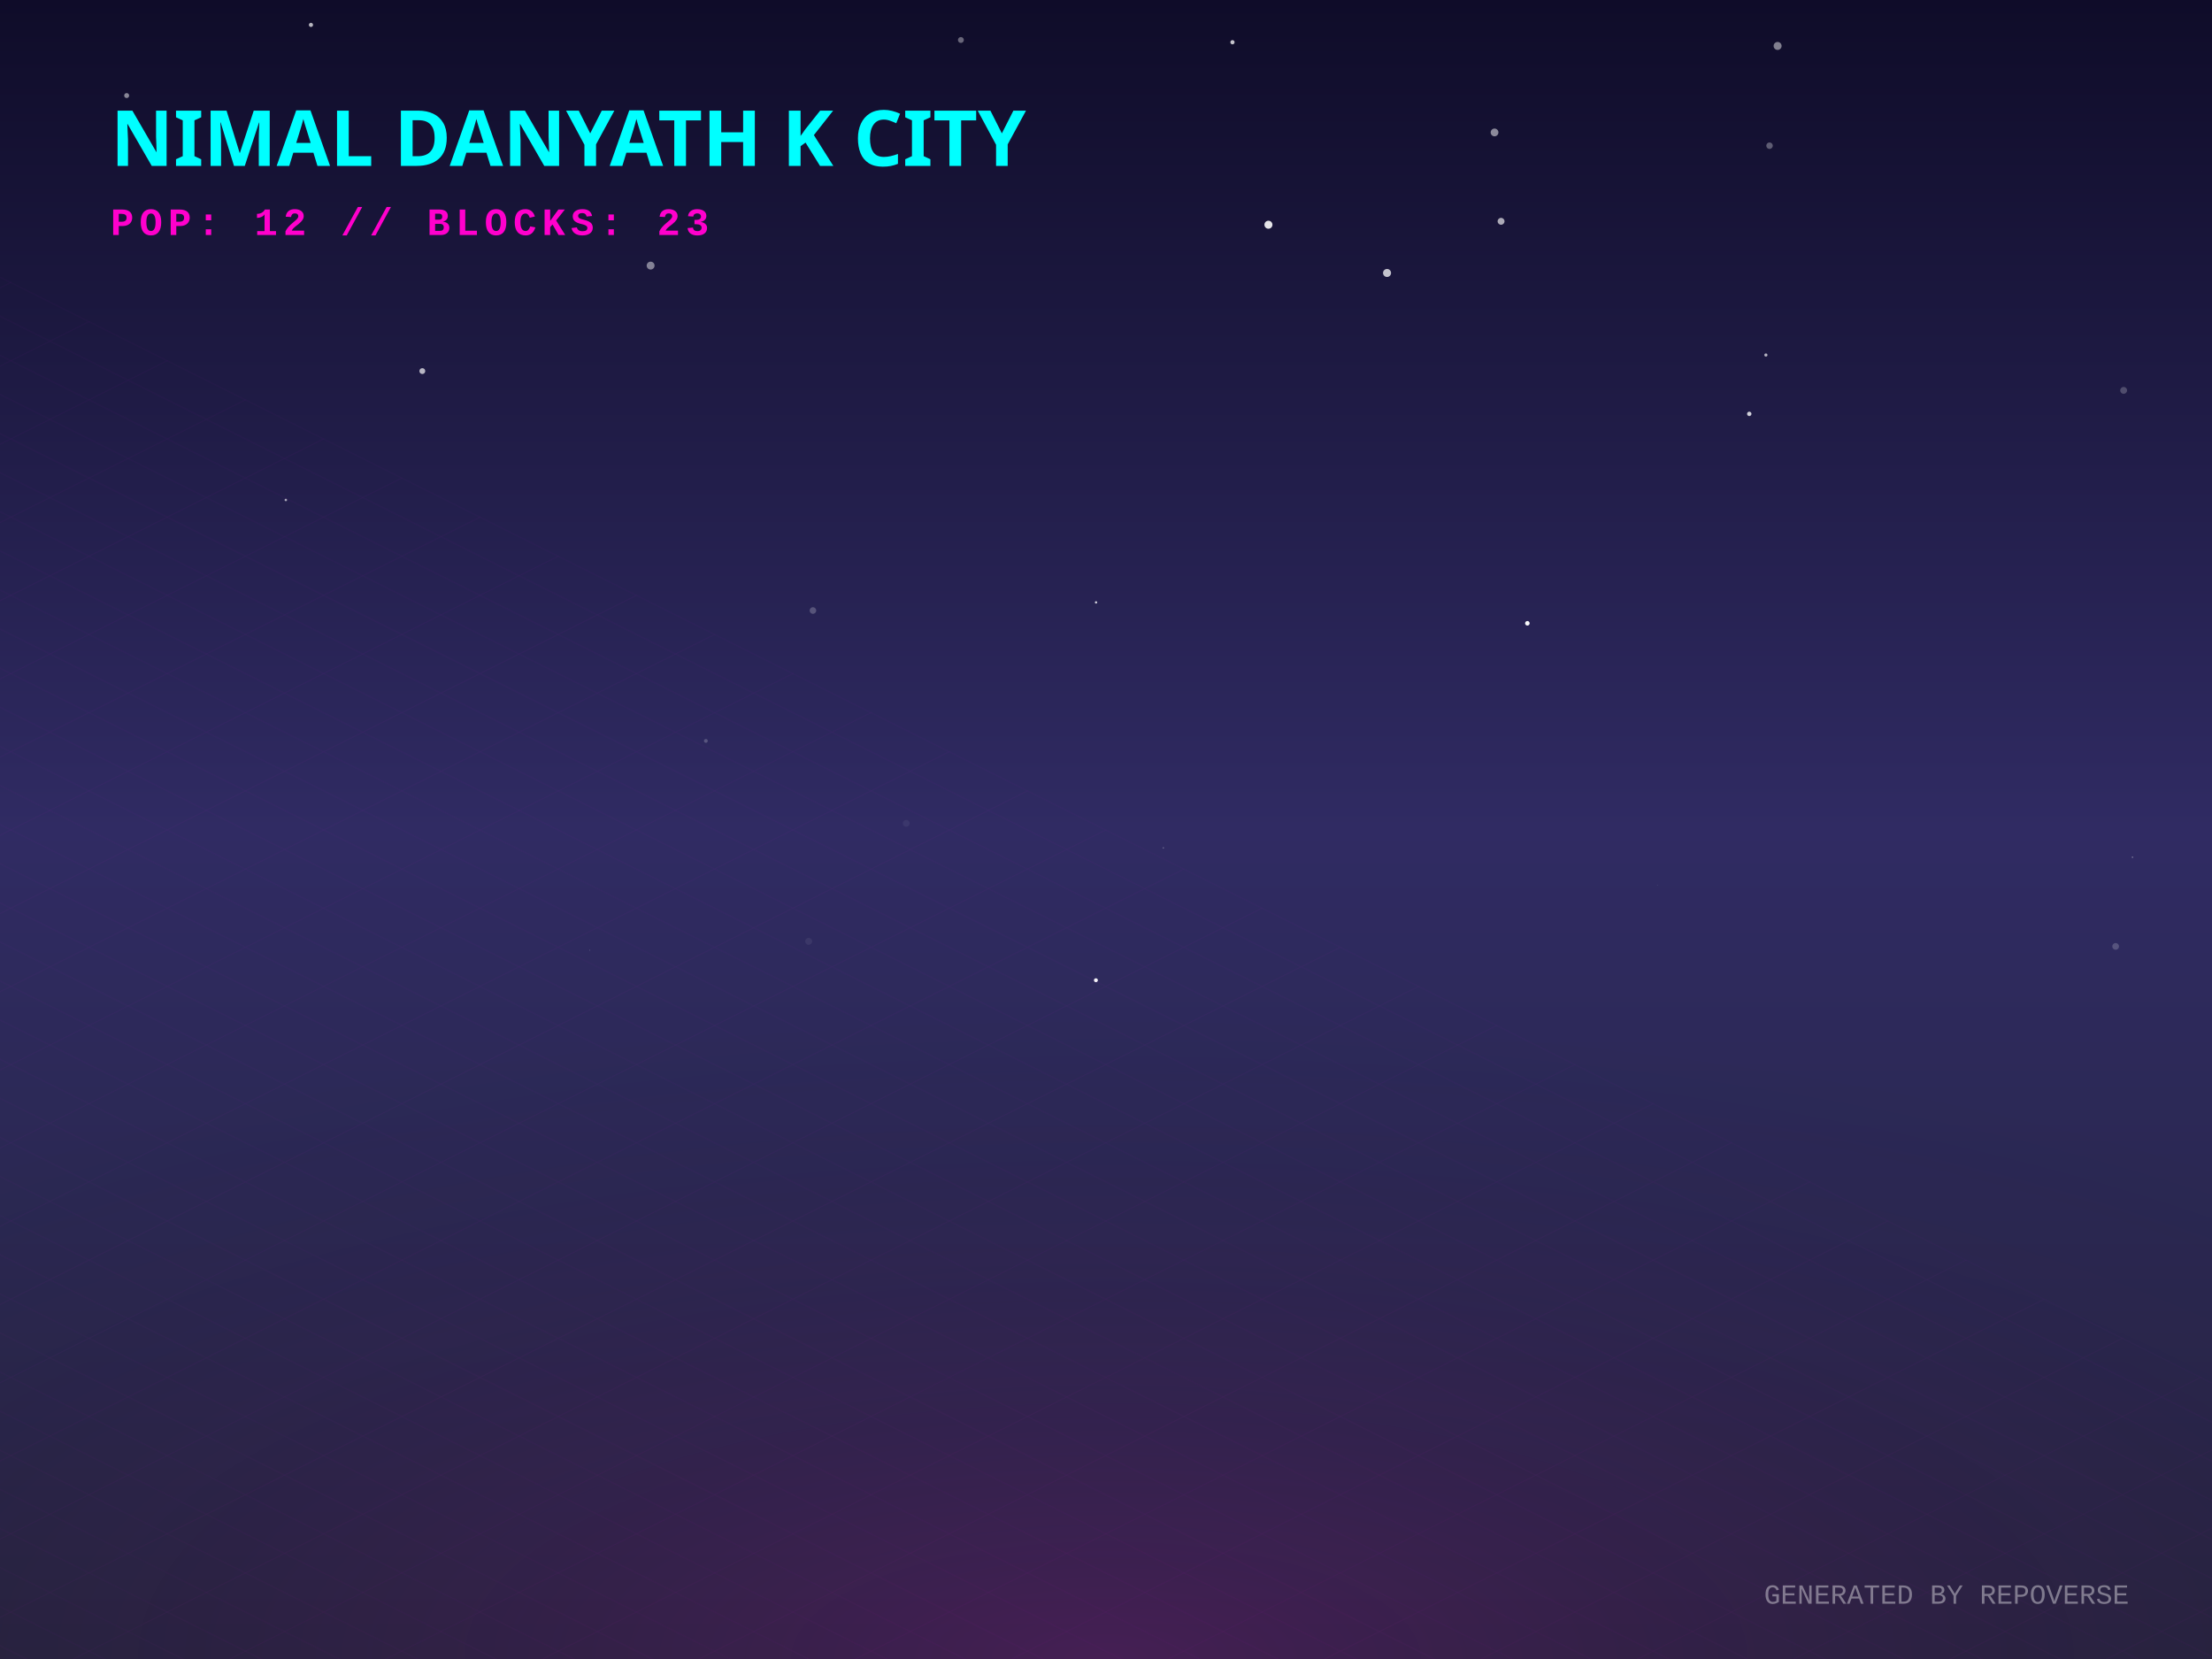
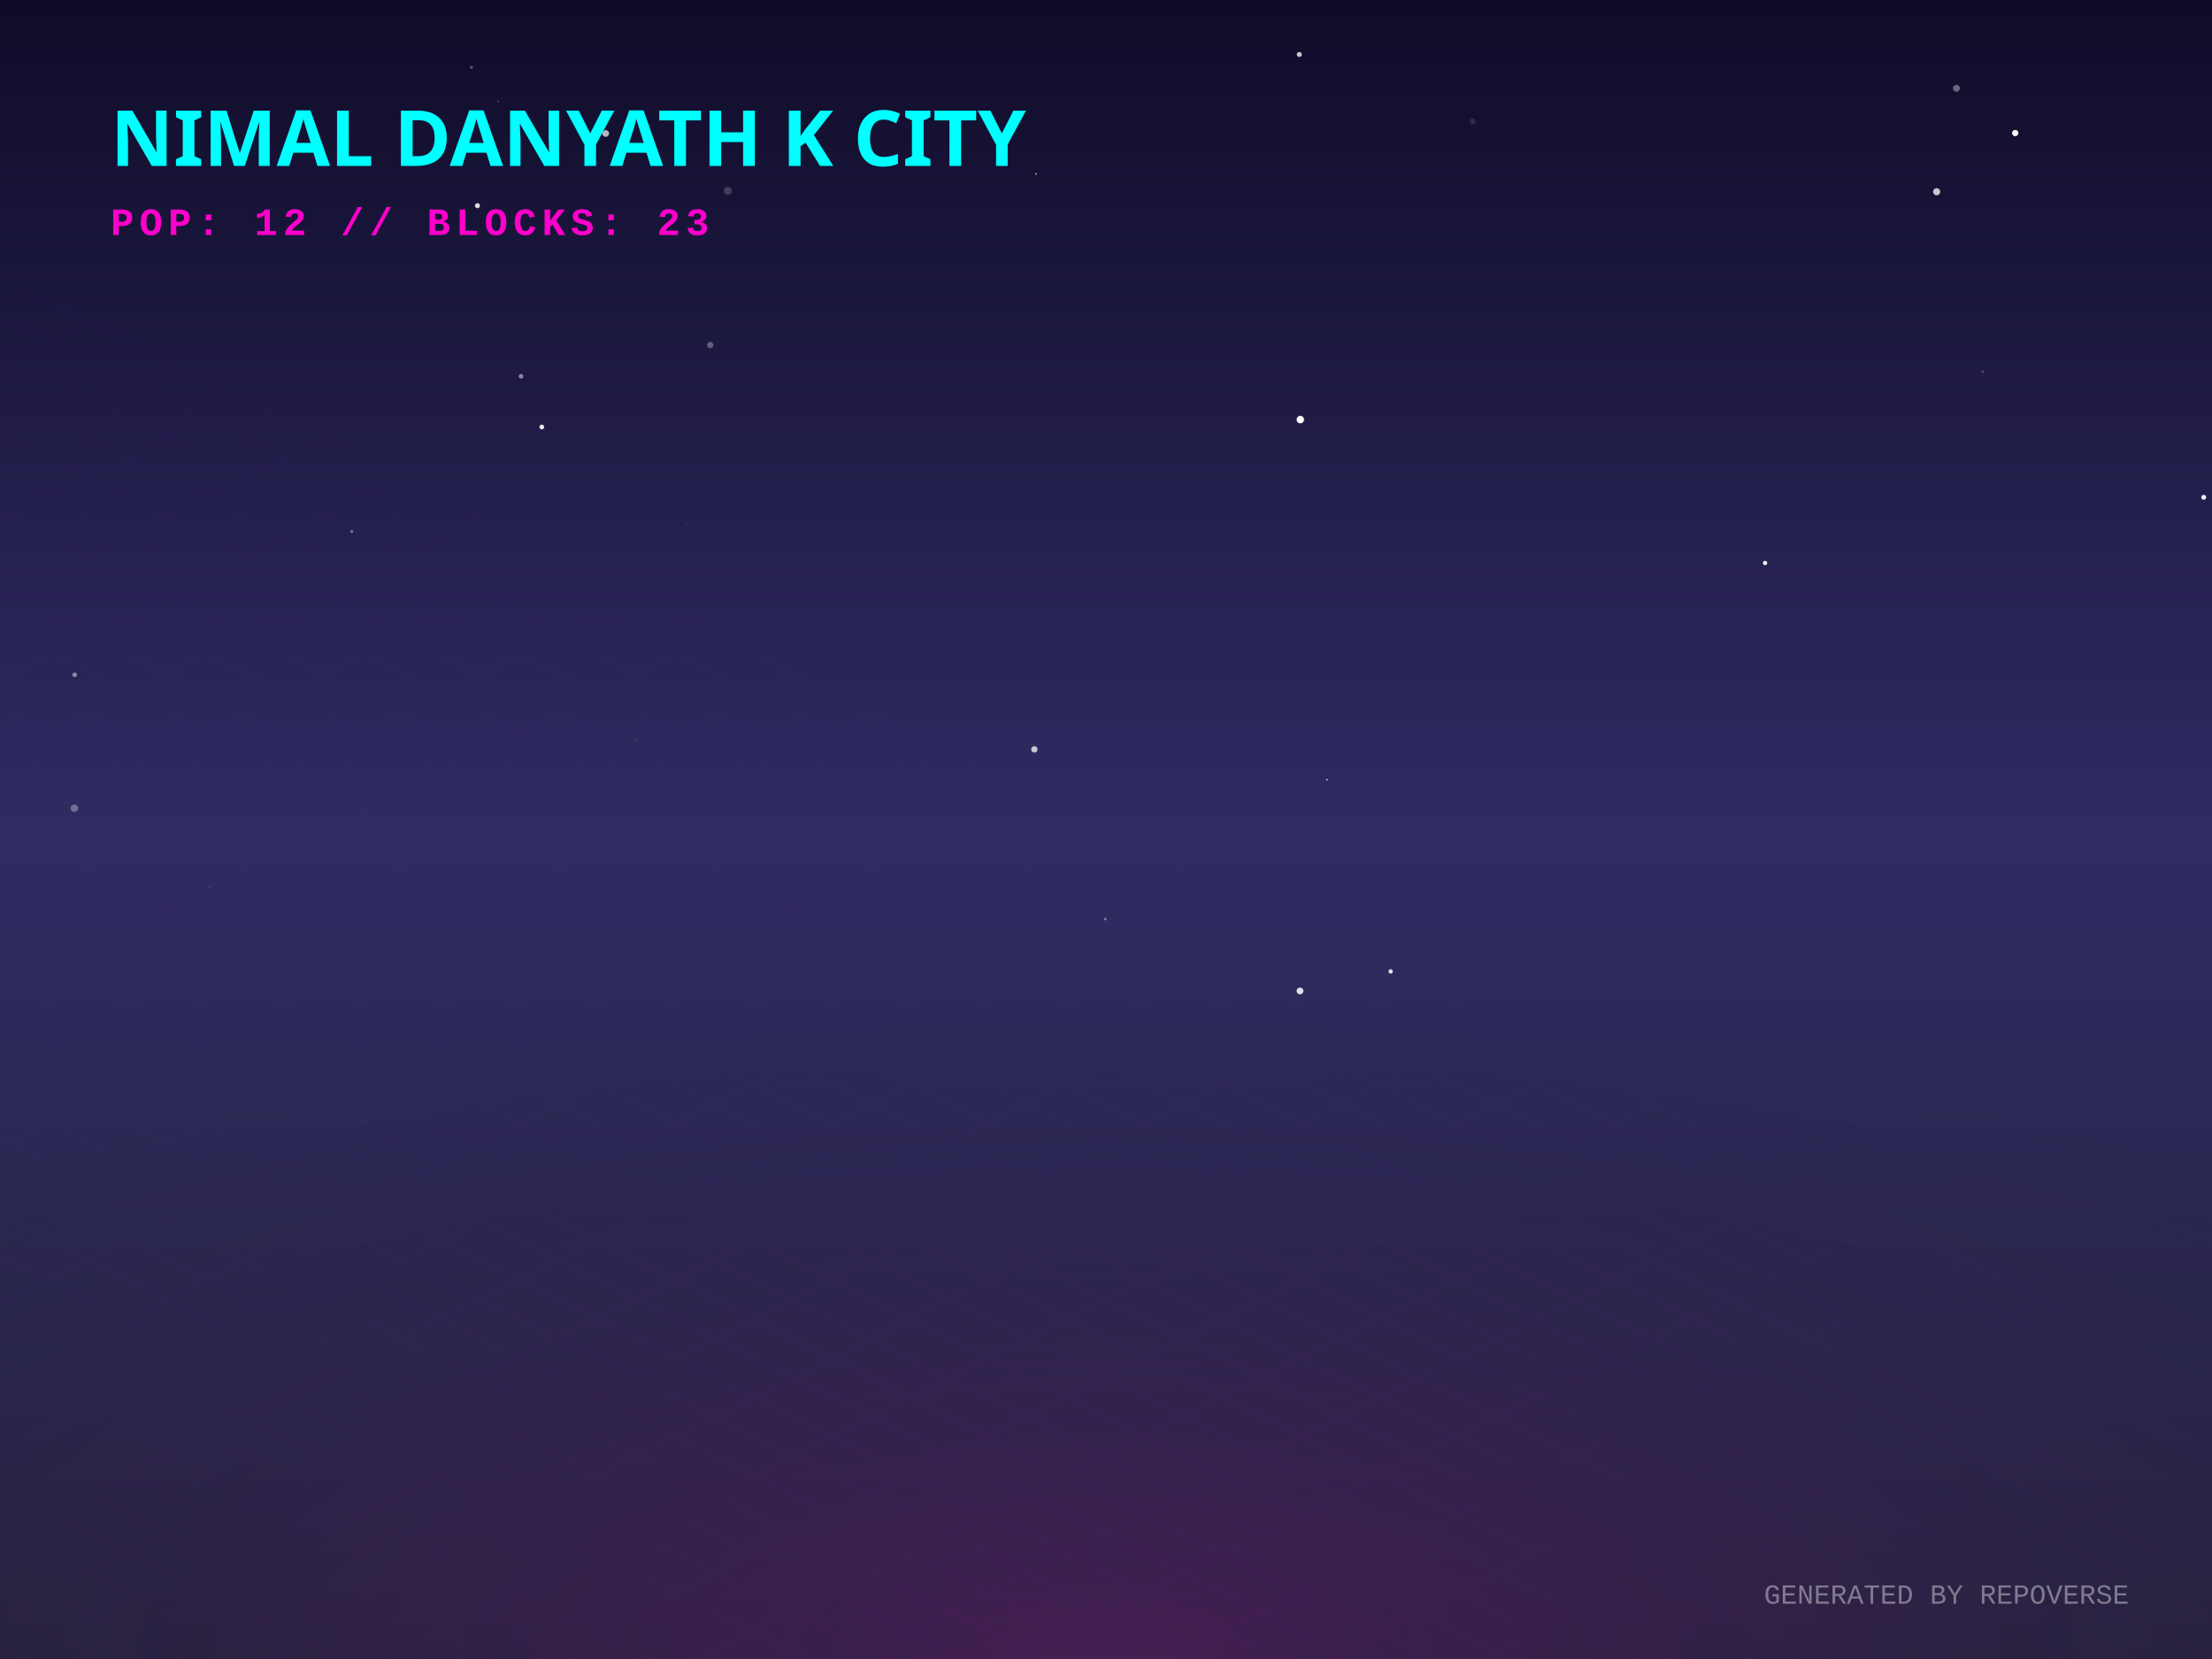
<svg xmlns="http://www.w3.org/2000/svg" width="800" height="600" viewBox="0 0 800 600">
  <defs>
    <linearGradient id="skyGradient" x1="0%" y1="0%" x2="0%" y2="100%">
      <stop offset="0%" stop-color="#0f0c29" />
      <stop offset="50%" stop-color="#302b63" />
      <stop offset="100%" stop-color="#24243e" />
    </linearGradient>
    <pattern id="gridPattern" width="40" height="20" patternUnits="userSpaceOnUse" patternTransform="rotate(0)">
      <path d="M 40 0 L 0 0 0 20" fill="none" stroke="magenta" stroke-width="0.5" opacity="0.2" />
    </pattern>
    <radialGradient id="floorGlow" cx="50%" cy="100%" r="80%">
      <stop offset="0%" stop-color="#ff00cc" stop-opacity="0.15" />
      <stop offset="100%" stop-color="transparent" />
    </radialGradient>
    <linearGradient id="gradLeft-happy" x1="0%" y1="0%" x2="100%" y2="100%">
      <stop offset="0%" stop-color="#FFD700" stop-opacity="0.8" />
      <stop offset="100%" stop-color="#050510" stop-opacity="0.9" />
    </linearGradient>
    <linearGradient id="gradRight-happy" x1="0%" y1="0%" x2="0%" y2="100%">
      <stop offset="0%" stop-color="#FFD700" stop-opacity="0.6" />
      <stop offset="100%" stop-color="#0b0b1a" stop-opacity="0.8" />
    </linearGradient>
    <linearGradient id="gradLeft-focused" x1="0%" y1="0%" x2="100%" y2="100%">
      <stop offset="0%" stop-color="#00FF94" stop-opacity="0.8" />
      <stop offset="100%" stop-color="#050510" stop-opacity="0.9" />
    </linearGradient>
    <linearGradient id="gradRight-focused" x1="0%" y1="0%" x2="0%" y2="100%">
      <stop offset="0%" stop-color="#00FF94" stop-opacity="0.6" />
      <stop offset="100%" stop-color="#0b0b1a" stop-opacity="0.8" />
    </linearGradient>
    <linearGradient id="gradLeft-calm" x1="0%" y1="0%" x2="100%" y2="100%">
      <stop offset="0%" stop-color="#00C2FF" stop-opacity="0.8" />
      <stop offset="100%" stop-color="#050510" stop-opacity="0.9" />
    </linearGradient>
    <linearGradient id="gradRight-calm" x1="0%" y1="0%" x2="0%" y2="100%">
      <stop offset="0%" stop-color="#00C2FF" stop-opacity="0.6" />
      <stop offset="100%" stop-color="#0b0b1a" stop-opacity="0.8" />
    </linearGradient>
    <linearGradient id="gradLeft-stressed" x1="0%" y1="0%" x2="100%" y2="100%">
      <stop offset="0%" stop-color="#FF2A6D" stop-opacity="0.8" />
      <stop offset="100%" stop-color="#050510" stop-opacity="0.9" />
    </linearGradient>
    <linearGradient id="gradRight-stressed" x1="0%" y1="0%" x2="0%" y2="100%">
      <stop offset="0%" stop-color="#FF2A6D" stop-opacity="0.6" />
      <stop offset="100%" stop-color="#0b0b1a" stop-opacity="0.8" />
    </linearGradient>
    <linearGradient id="gradLeft-energetic" x1="0%" y1="0%" x2="100%" y2="100%">
      <stop offset="0%" stop-color="#D300C5" stop-opacity="0.8" />
      <stop offset="100%" stop-color="#050510" stop-opacity="0.9" />
    </linearGradient>
    <linearGradient id="gradRight-energetic" x1="0%" y1="0%" x2="0%" y2="100%">
      <stop offset="0%" stop-color="#D300C5" stop-opacity="0.6" />
      <stop offset="100%" stop-color="#0b0b1a" stop-opacity="0.8" />
    </linearGradient>
  </defs>
  <rect width="100%" height="100%" fill="url(#skyGradient)" />
-   <circle cx="542.88" cy="80.039" r="1.247" fill="white" opacity="0.634" />
-   <circle cx="638.662" cy="128.399" r="0.574" fill="white" opacity="0.662" />
-   <circle cx="771.232" cy="310.04" r="0.213" fill="white" opacity="0.612" />
-   <circle cx="112.462" cy="9.003" r="0.758" fill="white" opacity="0.699" />
-   <circle cx="396.348" cy="354.516" r="0.713" fill="white" opacity="0.948" />
-   <circle cx="692.109" cy="241.842" r="0.005" fill="white" opacity="0.011" />
-   <circle cx="347.52" cy="14.465" r="1.068" fill="white" opacity="0.368" />
-   <circle cx="294.013" cy="220.802" r="1.192" fill="white" opacity="0.226" />
-   <circle cx="396.401" cy="217.863" r="0.422" fill="white" opacity="0.785" />
-   <circle cx="458.748" cy="81.278" r="1.451" fill="white" opacity="0.885" />
-   <circle cx="768.044" cy="141.184" r="1.244" fill="white" opacity="0.222" />
-   <circle cx="45.808" cy="34.565" r="0.902" fill="white" opacity="0.496" />
-   <circle cx="552.395" cy="225.422" r="0.826" fill="white" opacity="0.97" />
-   <circle cx="235.304" cy="96.061" r="1.427" fill="white" opacity="0.462" />
-   <circle cx="327.76" cy="297.774" r="1.234" fill="white" opacity="0.057" />
-   <circle cx="796.177" cy="62.069" r="0.007" fill="white" opacity="0.8" />
-   <circle cx="642.897" cy="16.62" r="1.444" fill="white" opacity="0.47" />
-   <circle cx="501.645" cy="98.72" r="1.453" fill="white" opacity="0.741" />
-   <circle cx="103.369" cy="180.821" r="0.449" fill="white" opacity="0.613" />
-   <circle cx="213.258" cy="343.661" r="0.138" fill="white" opacity="0.371" />
-   <circle cx="765.152" cy="342.278" r="1.212" fill="white" opacity="0.195" />
-   <circle cx="599.458" cy="320.147" r="0.189" fill="white" opacity="0.083" />
-   <circle cx="420.731" cy="306.653" r="0.266" fill="white" opacity="0.286" />
-   <circle cx="632.648" cy="149.68" r="0.795" fill="white" opacity="0.791" />
-   <circle cx="152.736" cy="134.207" r="1.062" fill="white" opacity="0.681" />
-   <circle cx="292.464" cy="340.453" r="1.25" fill="white" opacity="0.064" />
-   <circle cx="255.283" cy="267.959" r="0.695" fill="white" opacity="0.209" />
-   <circle cx="540.522" cy="47.899" r="1.404" fill="white" opacity="0.509" />
-   <circle cx="445.74" cy="15.276" r="0.765" fill="white" opacity="0.755" />
-   <circle cx="639.974" cy="52.694" r="1.174" fill="white" opacity="0.315" />
+   <circle cx="728.832" cy="48.117" r="1.146" fill="white" opacity="0.968" />
+   <circle cx="170.499" cy="24.362" r="0.547" fill="white" opacity="0.311" />
+   <circle cx="374.702" cy="62.879" r="0.297" fill="white" opacity="0.786" />
+   <circle cx="263.276" cy="68.997" r="1.456" fill="white" opacity="0.18" />
+   <circle cx="502.953" cy="351.334" r="0.79" fill="white" opacity="0.864" />
+   <circle cx="760.752" cy="51.111" r="0.01" fill="white" opacity="0.781" />
+   <circle cx="256.875" cy="124.778" r="1.132" fill="white" opacity="0.3" />
+   <circle cx="26.912" cy="292.308" r="1.371" fill="white" opacity="0.318" />
+   <circle cx="700.424" cy="69.345" r="1.282" fill="white" opacity="0.765" />
+   <circle cx="374.09" cy="271.022" r="1.159" fill="white" opacity="0.741" />
+   <circle cx="127.24" cy="192.217" r="0.539" fill="white" opacity="0.392" />
+   <circle cx="248.229" cy="189.381" r="0.391" fill="white" opacity="0.062" />
+   <circle cx="219.054" cy="48.272" r="1.225" fill="white" opacity="0.684" />
+   <circle cx="399.718" cy="332.406" r="0.481" fill="white" opacity="0.394" />
+   <circle cx="797.002" cy="179.858" r="0.885" fill="white" opacity="0.938" />
+   <circle cx="479.887" cy="282.012" r="0.288" fill="white" opacity="0.919" />
+   <circle cx="469.912" cy="19.701" r="0.91" fill="white" opacity="0.761" />
+   <circle cx="470.287" cy="151.75" r="1.346" fill="white" opacity="0.993" />
+   <circle cx="75.793" cy="320.684" r="0.209" fill="white" opacity="0.293" />
+   <circle cx="470.173" cy="358.388" r="1.232" fill="white" opacity="0.845" />
+   <circle cx="532.593" cy="43.847" r="1.046" fill="white" opacity="0.119" />
+   <circle cx="188.431" cy="136.079" r="0.828" fill="white" opacity="0.486" />
+   <circle cx="638.36" cy="203.617" r="0.788" fill="white" opacity="0.915" />
+   <circle cx="27.011" cy="244.047" r="0.833" fill="white" opacity="0.466" />
+   <circle cx="230.265" cy="267.864" r="0.185" fill="white" opacity="0.415" />
+   <circle cx="180.173" cy="36.707" r="0.432" fill="white" opacity="0.151" />
+   <circle cx="195.952" cy="154.43" r="0.865" fill="white" opacity="0.908" />
+   <circle cx="172.672" cy="74.389" r="0.92" fill="white" opacity="0.84" />
+   <circle cx="717.082" cy="134.417" r="0.478" fill="white" opacity="0.209" />
+   <circle cx="707.579" cy="31.931" r="1.254" fill="white" opacity="0.367" />
  <g transform="translate(0, 300) scale(1, 0.5)">
    <rect x="-800" y="0" width="2400" height="1200" fill="url(#gridPattern)" opacity="0.3" transform="rotate(45, 400, 0)" />
  </g>
  <rect x="0" y="300" width="800" height="300" fill="url(#floorGlow)" />
  <g transform="translate(40, 60)">
    <text fill="cyan" font-family="Verdana, sans-serif" font-size="28" font-weight="900" style="text-shadow: 0 0 10px cyan;">NIMAL DANYATH K CITY</text>
    <text y="25" fill="#ff00cc" font-family="Courier New, monospace" font-size="14" font-weight="bold" letter-spacing="2">POP: 12 // BLOCKS: 23</text>
  </g>
  <g transform="translate(0, 50)">
    <a href="https://github.com/nimaldanyathk/repo-verse" target="_blank">
      <g class="building" opacity="0">
        <animate attributeName="opacity" values="0;1" dur="0.8s" begin="0s" fill="freeze" />
-         <ellipse cx="400" cy="291.498" rx="18.495" ry="9.864" fill="black" opacity="0.4" blur="2" />
-         <path d="M 387.67 255.058 l 0 36.44 l 12.33 6.165 l 0 -36.44 z" fill="url(#gradLeft-focused)" stroke="none" />
-         <path d="M 412.33 255.058 l 0 36.44 l -12.33 6.165 l 0 -36.44 z" fill="url(#gradRight-focused)" stroke="none" />
-         <path d="M 400 248.893 l 12.33 6.165 l -12.33 6.165 l -12.33 -6.165 z" fill="#E0FFF1" fill-opacity="0.9" stroke="none" />
-         <path d="M 387.67 255.058 l 0 36.44 l 12.33 6.165 l 0 -36.44 z" fill="none" stroke="#00FF94" stroke-width="0.5" opacity="0.5" />
-         <path d="M 412.33 255.058 l 0 36.44 l -12.33 6.165 l 0 -36.44 z" fill="none" stroke="#00FF94" stroke-width="0.5" opacity="0.5" />
+         <ellipse cx="400" cy="291.603" rx="18.81" ry="10.032" fill="black" opacity="0.4" blur="2" />
+         <path d="M 387.46 254.883 l 0 36.72 l 12.54 6.27 l 0 -36.72 z" fill="url(#gradLeft-focused)" stroke="none" />
+         <path d="M 412.54 254.883 l 0 36.72 l -12.54 6.27 l 0 -36.72 z" fill="url(#gradRight-focused)" stroke="none" />
+         <path d="M 400 248.613 l 12.54 6.27 l -12.54 6.27 l -12.54 -6.27 z" fill="#E0FFF1" fill-opacity="0.9" stroke="none" />
+         <path d="M 387.46 254.883 l 0 36.72 l 12.54 6.27 l 0 -36.72 z" fill="none" stroke="#00FF94" stroke-width="0.5" opacity="0.5" />
+         <path d="M 412.54 254.883 l 0 36.72 l -12.54 6.27 l 0 -36.72 z" fill="none" stroke="#00FF94" stroke-width="0.5" opacity="0.5" />
      </g>
    </a>
    <a href="https://github.com/nimaldanyathk/Semicolon-Embedded-C-Project" target="_blank">
      <g class="building" opacity="0">
        <animate attributeName="opacity" values="0;1" dur="0.8s" begin="0.05s" fill="freeze" />
        <ellipse cx="424" cy="302.913" rx="16.74" ry="8.928" fill="black" opacity="0.4" blur="2" />
        <path d="M 412.84 268.033 l 0 34.88 l 11.16 5.58 l 0 -34.88 z" fill="url(#gradLeft-focused)" stroke="none" />
        <path d="M 435.16 268.033 l 0 34.88 l -11.16 5.58 l 0 -34.88 z" fill="url(#gradRight-focused)" stroke="none" />
        <path d="M 424 262.453 l 11.16 5.58 l -11.16 5.58 l -11.16 -5.58 z" fill="#E0FFF1" fill-opacity="0.9" stroke="none" />
        <path d="M 412.84 268.033 l 0 34.88 l 11.16 5.58 l 0 -34.88 z" fill="none" stroke="#00FF94" stroke-width="0.5" opacity="0.5" />
        <path d="M 435.16 268.033 l 0 34.88 l -11.16 5.58 l 0 -34.88 z" fill="none" stroke="#00FF94" stroke-width="0.5" opacity="0.5" />
      </g>
    </a>
    <a href="https://github.com/nimaldanyathk/Discrete_Mathematics_Algorithms" target="_blank">
      <g class="building" opacity="0">
        <animate attributeName="opacity" values="0;1" dur="0.8s" begin="0.1s" fill="freeze" />
        <ellipse cx="376" cy="301.136" rx="11.408" ry="6.084" fill="black" opacity="0.4" blur="2" />
        <path d="M 368.395 281.136 l 0 20 l 7.605 3.803 l 0 -20 z" fill="url(#gradLeft-calm)" stroke="none" />
        <path d="M 383.605 281.136 l 0 20 l -7.605 3.803 l 0 -20 z" fill="url(#gradRight-calm)" stroke="none" />
        <path d="M 376 277.333 l 7.605 3.803 l -7.605 3.803 l -7.605 -3.803 z" fill="#D1F4FF" fill-opacity="0.9" stroke="none" />
        <path d="M 368.395 281.136 l 0 20 l 7.605 3.803 l 0 -20 z" fill="none" stroke="#00C2FF" stroke-width="0.5" opacity="0.5" />
        <path d="M 383.605 281.136 l 0 20 l -7.605 3.803 l 0 -20 z" fill="none" stroke="#00C2FF" stroke-width="0.5" opacity="0.5" />
      </g>
    </a>
    <a href="https://github.com/nimaldanyathk/sparkd" target="_blank">
      <g class="building" opacity="0">
        <animate attributeName="opacity" values="0;1" dur="0.8s" begin="0.15s" fill="freeze" />
        <ellipse cx="448" cy="316.833" rx="22.5" ry="12" fill="black" opacity="0.4" blur="2" />
        <path d="M 433 254.893 l 0 61.94 l 15 7.5 l 0 -61.94 z" fill="url(#gradLeft-calm)" stroke="none" />
        <path d="M 463 254.893 l 0 61.94 l -15 7.5 l 0 -61.94 z" fill="url(#gradRight-calm)" stroke="none" />
        <path d="M 448 247.393 l 15 7.5 l -15 7.5 l -15 -7.5 z" fill="#D1F4FF" fill-opacity="0.9" stroke="none" />
        <path d="M 433 254.893 l 0 61.94 l 15 7.5 l 0 -61.94 z" fill="none" stroke="#00C2FF" stroke-width="0.5" opacity="0.5" />
        <path d="M 463 254.893 l 0 61.94 l -15 7.5 l 0 -61.94 z" fill="none" stroke="#00C2FF" stroke-width="0.5" opacity="0.5" />
        <path d="M 452 301.333 l 7 4" stroke="#D1F4FF" stroke-width="2" stroke-opacity="0.6" />
-         <path d="M 437 303.333 l 7 -4" stroke="#D1F4FF" stroke-width="2" stroke-opacity="0.4" />
        <path d="M 452 291.333 l 7 4" stroke="#D1F4FF" stroke-width="2" stroke-opacity="0.6" />
        <path d="M 437 293.333 l 7 -4" stroke="#D1F4FF" stroke-width="2" stroke-opacity="0.4" />
-         <path d="M 452 281.333 l 7 4" stroke="#D1F4FF" stroke-width="2" stroke-opacity="0.6" />
        <path d="M 437 283.333 l 7 -4" stroke="#D1F4FF" stroke-width="2" stroke-opacity="0.4" />
        <path d="M 452 271.333 l 7 4" stroke="#D1F4FF" stroke-width="2" stroke-opacity="0.6" />
        <path d="M 437 273.333 l 7 -4" stroke="#D1F4FF" stroke-width="2" stroke-opacity="0.4" />
        <path d="M 452 261.333 l 7 4" stroke="#D1F4FF" stroke-width="2" stroke-opacity="0.6" />
        <path d="M 437 263.333 l 7 -4" stroke="#D1F4FF" stroke-width="2" stroke-opacity="0.4" />
      </g>
    </a>
    <a href="https://github.com/nimaldanyathk/Linear_Algebra_Matlab" target="_blank">
      <g class="building" opacity="0">
        <animate attributeName="opacity" values="0;1" dur="0.8s" begin="0.2s" fill="freeze" />
        <ellipse cx="400" cy="316.833" rx="22.5" ry="12" fill="black" opacity="0.4" blur="2" />
        <path d="M 385 150.113 l 0 166.72 l 15 7.5 l 0 -166.72 z" fill="url(#gradLeft-stressed)" stroke="none" />
        <path d="M 415 150.113 l 0 166.72 l -15 7.5 l 0 -166.72 z" fill="url(#gradRight-stressed)" stroke="none" />
        <path d="M 400 142.613 l 15 7.5 l -15 7.5 l -15 -7.5 z" fill="#FFD1E0" fill-opacity="0.9" stroke="none" />
        <path d="M 385 150.113 l 0 166.72 l 15 7.5 l 0 -166.72 z" fill="none" stroke="#FF2A6D" stroke-width="0.5" opacity="0.5" />
        <path d="M 415 150.113 l 0 166.72 l -15 7.5 l 0 -166.72 z" fill="none" stroke="#FF2A6D" stroke-width="0.5" opacity="0.5" />
        <path d="M 404 301.333 l 7 4" stroke="#FFD1E0" stroke-width="2" stroke-opacity="0.6" />
        <path d="M 389 303.333 l 7 -4" stroke="#FFD1E0" stroke-width="2" stroke-opacity="0.4" />
        <path d="M 404 291.333 l 7 4" stroke="#FFD1E0" stroke-width="2" stroke-opacity="0.6" />
+         <path d="M 389 293.333 l 7 -4" stroke="#FFD1E0" stroke-width="2" stroke-opacity="0.4" />
        <path d="M 404 281.333 l 7 4" stroke="#FFD1E0" stroke-width="2" stroke-opacity="0.6" />
        <path d="M 389 283.333 l 7 -4" stroke="#FFD1E0" stroke-width="2" stroke-opacity="0.4" />
        <path d="M 389 273.333 l 7 -4" stroke="#FFD1E0" stroke-width="2" stroke-opacity="0.4" />
        <path d="M 404 261.333 l 7 4" stroke="#FFD1E0" stroke-width="2" stroke-opacity="0.6" />
        <path d="M 389 263.333 l 7 -4" stroke="#FFD1E0" stroke-width="2" stroke-opacity="0.4" />
+         <path d="M 404 251.333 l 7 4" stroke="#FFD1E0" stroke-width="2" stroke-opacity="0.6" />
        <path d="M 389 253.333 l 7 -4" stroke="#FFD1E0" stroke-width="2" stroke-opacity="0.4" />
+         <path d="M 404 241.333 l 7 4" stroke="#FFD1E0" stroke-width="2" stroke-opacity="0.6" />
+         <path d="M 389 243.333 l 7 -4" stroke="#FFD1E0" stroke-width="2" stroke-opacity="0.4" />
        <path d="M 404 231.333 l 7 4" stroke="#FFD1E0" stroke-width="2" stroke-opacity="0.6" />
+         <path d="M 389 233.333 l 7 -4" stroke="#FFD1E0" stroke-width="2" stroke-opacity="0.4" />
        <path d="M 404 221.333 l 7 4" stroke="#FFD1E0" stroke-width="2" stroke-opacity="0.6" />
+         <path d="M 389 223.333 l 7 -4" stroke="#FFD1E0" stroke-width="2" stroke-opacity="0.4" />
        <path d="M 404 211.333 l 7 4" stroke="#FFD1E0" stroke-width="2" stroke-opacity="0.6" />
        <path d="M 404 201.333 l 7 4" stroke="#FFD1E0" stroke-width="2" stroke-opacity="0.6" />
        <path d="M 389 203.333 l 7 -4" stroke="#FFD1E0" stroke-width="2" stroke-opacity="0.4" />
+         <path d="M 404 191.333 l 7 4" stroke="#FFD1E0" stroke-width="2" stroke-opacity="0.6" />
        <path d="M 389 193.333 l 7 -4" stroke="#FFD1E0" stroke-width="2" stroke-opacity="0.4" />
        <path d="M 404 181.333 l 7 4" stroke="#FFD1E0" stroke-width="2" stroke-opacity="0.6" />
-         <path d="M 389 183.333 l 7 -4" stroke="#FFD1E0" stroke-width="2" stroke-opacity="0.4" />
-         <path d="M 404 171.333 l 7 4" stroke="#FFD1E0" stroke-width="2" stroke-opacity="0.6" />
+         <path d="M 389 173.333 l 7 -4" stroke="#FFD1E0" stroke-width="2" stroke-opacity="0.4" />
        <path d="M 404 161.333 l 7 4" stroke="#FFD1E0" stroke-width="2" stroke-opacity="0.6" />
+         <path d="M 389 163.333 l 7 -4" stroke="#FFD1E0" stroke-width="2" stroke-opacity="0.4" />
      </g>
    </a>
    <a href="https://github.com/nimaldanyathk/react-bits" target="_blank">
      <g class="building" opacity="0">
        <animate attributeName="opacity" values="0;1" dur="0.8s" begin="0.25s" fill="freeze" />
        <ellipse cx="352" cy="316.833" rx="22.5" ry="12" fill="black" opacity="0.4" blur="2" />
        <path d="M 337 111.833 l 0 205 l 15 7.5 l 0 -205 z" fill="url(#gradLeft-stressed)" stroke="none" />
        <path d="M 367 111.833 l 0 205 l -15 7.5 l 0 -205 z" fill="url(#gradRight-stressed)" stroke="none" />
        <path d="M 352 104.333 l 15 7.5 l -15 7.5 l -15 -7.5 z" fill="#FFD1E0" fill-opacity="0.9" stroke="none" />
        <path d="M 337 111.833 l 0 205 l 15 7.5 l 0 -205 z" fill="none" stroke="#FF2A6D" stroke-width="0.5" opacity="0.5" />
        <path d="M 367 111.833 l 0 205 l -15 7.5 l 0 -205 z" fill="none" stroke="#FF2A6D" stroke-width="0.5" opacity="0.5" />
-         <path d="M 341 303.333 l 7 -4" stroke="#FFD1E0" stroke-width="2" stroke-opacity="0.4" />
+         <path d="M 356 301.333 l 7 4" stroke="#FFD1E0" stroke-width="2" stroke-opacity="0.6" />
+         <path d="M 356 291.333 l 7 4" stroke="#FFD1E0" stroke-width="2" stroke-opacity="0.6" />
        <path d="M 341 293.333 l 7 -4" stroke="#FFD1E0" stroke-width="2" stroke-opacity="0.4" />
        <path d="M 356 281.333 l 7 4" stroke="#FFD1E0" stroke-width="2" stroke-opacity="0.6" />
+         <path d="M 341 283.333 l 7 -4" stroke="#FFD1E0" stroke-width="2" stroke-opacity="0.4" />
        <path d="M 356 271.333 l 7 4" stroke="#FFD1E0" stroke-width="2" stroke-opacity="0.6" />
        <path d="M 341 273.333 l 7 -4" stroke="#FFD1E0" stroke-width="2" stroke-opacity="0.4" />
        <path d="M 341 263.333 l 7 -4" stroke="#FFD1E0" stroke-width="2" stroke-opacity="0.4" />
        <path d="M 356 251.333 l 7 4" stroke="#FFD1E0" stroke-width="2" stroke-opacity="0.6" />
-         <path d="M 356 241.333 l 7 4" stroke="#FFD1E0" stroke-width="2" stroke-opacity="0.6" />
        <path d="M 341 243.333 l 7 -4" stroke="#FFD1E0" stroke-width="2" stroke-opacity="0.4" />
+         <path d="M 356 231.333 l 7 4" stroke="#FFD1E0" stroke-width="2" stroke-opacity="0.6" />
        <path d="M 356 221.333 l 7 4" stroke="#FFD1E0" stroke-width="2" stroke-opacity="0.6" />
        <path d="M 341 223.333 l 7 -4" stroke="#FFD1E0" stroke-width="2" stroke-opacity="0.4" />
        <path d="M 356 211.333 l 7 4" stroke="#FFD1E0" stroke-width="2" stroke-opacity="0.6" />
-         <path d="M 356 201.333 l 7 4" stroke="#FFD1E0" stroke-width="2" stroke-opacity="0.6" />
+         <path d="M 341 213.333 l 7 -4" stroke="#FFD1E0" stroke-width="2" stroke-opacity="0.4" />
        <path d="M 341 203.333 l 7 -4" stroke="#FFD1E0" stroke-width="2" stroke-opacity="0.4" />
        <path d="M 356 191.333 l 7 4" stroke="#FFD1E0" stroke-width="2" stroke-opacity="0.6" />
-         <path d="M 341 193.333 l 7 -4" stroke="#FFD1E0" stroke-width="2" stroke-opacity="0.4" />
-         <path d="M 341 183.333 l 7 -4" stroke="#FFD1E0" stroke-width="2" stroke-opacity="0.4" />
-         <path d="M 356 171.333 l 7 4" stroke="#FFD1E0" stroke-width="2" stroke-opacity="0.6" />
        <path d="M 341 173.333 l 7 -4" stroke="#FFD1E0" stroke-width="2" stroke-opacity="0.4" />
        <path d="M 356 161.333 l 7 4" stroke="#FFD1E0" stroke-width="2" stroke-opacity="0.6" />
        <path d="M 341 163.333 l 7 -4" stroke="#FFD1E0" stroke-width="2" stroke-opacity="0.4" />
        <path d="M 356 151.333 l 7 4" stroke="#FFD1E0" stroke-width="2" stroke-opacity="0.6" />
        <path d="M 341 153.333 l 7 -4" stroke="#FFD1E0" stroke-width="2" stroke-opacity="0.4" />
+         <path d="M 341 143.333 l 7 -4" stroke="#FFD1E0" stroke-width="2" stroke-opacity="0.4" />
        <path d="M 356 131.333 l 7 4" stroke="#FFD1E0" stroke-width="2" stroke-opacity="0.6" />
-         <path d="M 356 121.333 l 7 4" stroke="#FFD1E0" stroke-width="2" stroke-opacity="0.6" />
+         <path d="M 341 133.333 l 7 -4" stroke="#FFD1E0" stroke-width="2" stroke-opacity="0.4" />
+         <path d="M 341 123.333 l 7 -4" stroke="#FFD1E0" stroke-width="2" stroke-opacity="0.4" />
      </g>
    </a>
    <a href="https://github.com/nimaldanyathk/TheInspirationalBoat" target="_blank">
      <g class="building" opacity="0">
        <animate attributeName="opacity" values="0;1" dur="0.8s" begin="0.3s" fill="freeze" />
        <ellipse cx="472" cy="328.833" rx="22.5" ry="12" fill="black" opacity="0.4" blur="2" />
        <path d="M 457 118.833 l 0 210 l 15 7.5 l 0 -210 z" fill="url(#gradLeft-energetic)" stroke="none" />
        <path d="M 487 118.833 l 0 210 l -15 7.5 l 0 -210 z" fill="url(#gradRight-energetic)" stroke="none" />
        <path d="M 472 111.333 l 15 7.5 l -15 7.5 l -15 -7.5 z" fill="#FAD7FA" fill-opacity="0.9" stroke="none" />
        <path d="M 457 118.833 l 0 210 l 15 7.5 l 0 -210 z" fill="none" stroke="#D300C5" stroke-width="0.5" opacity="0.5" />
        <path d="M 487 118.833 l 0 210 l -15 7.5 l 0 -210 z" fill="none" stroke="#D300C5" stroke-width="0.5" opacity="0.5" />
        <path d="M 476 313.333 l 7 4" stroke="#FAD7FA" stroke-width="2" stroke-opacity="0.6" />
        <path d="M 461 315.333 l 7 -4" stroke="#FAD7FA" stroke-width="2" stroke-opacity="0.4" />
+         <path d="M 476 303.333 l 7 4" stroke="#FAD7FA" stroke-width="2" stroke-opacity="0.6" />
        <path d="M 461 305.333 l 7 -4" stroke="#FAD7FA" stroke-width="2" stroke-opacity="0.4" />
-         <path d="M 461 285.333 l 7 -4" stroke="#FAD7FA" stroke-width="2" stroke-opacity="0.4" />
+         <path d="M 476 293.333 l 7 4" stroke="#FAD7FA" stroke-width="2" stroke-opacity="0.6" />
+         <path d="M 461 295.333 l 7 -4" stroke="#FAD7FA" stroke-width="2" stroke-opacity="0.4" />
+         <path d="M 476 283.333 l 7 4" stroke="#FAD7FA" stroke-width="2" stroke-opacity="0.6" />
        <path d="M 476 273.333 l 7 4" stroke="#FAD7FA" stroke-width="2" stroke-opacity="0.6" />
        <path d="M 461 275.333 l 7 -4" stroke="#FAD7FA" stroke-width="2" stroke-opacity="0.4" />
        <path d="M 476 263.333 l 7 4" stroke="#FAD7FA" stroke-width="2" stroke-opacity="0.6" />
-         <path d="M 476 253.333 l 7 4" stroke="#FAD7FA" stroke-width="2" stroke-opacity="0.6" />
-         <path d="M 461 255.333 l 7 -4" stroke="#FAD7FA" stroke-width="2" stroke-opacity="0.4" />
        <path d="M 476 243.333 l 7 4" stroke="#FAD7FA" stroke-width="2" stroke-opacity="0.6" />
        <path d="M 461 245.333 l 7 -4" stroke="#FAD7FA" stroke-width="2" stroke-opacity="0.4" />
-         <path d="M 476 233.333 l 7 4" stroke="#FAD7FA" stroke-width="2" stroke-opacity="0.6" />
-         <path d="M 476 223.333 l 7 4" stroke="#FAD7FA" stroke-width="2" stroke-opacity="0.6" />
-         <path d="M 476 213.333 l 7 4" stroke="#FAD7FA" stroke-width="2" stroke-opacity="0.6" />
+         <path d="M 461 225.333 l 7 -4" stroke="#FAD7FA" stroke-width="2" stroke-opacity="0.4" />
        <path d="M 461 215.333 l 7 -4" stroke="#FAD7FA" stroke-width="2" stroke-opacity="0.4" />
        <path d="M 476 203.333 l 7 4" stroke="#FAD7FA" stroke-width="2" stroke-opacity="0.6" />
        <path d="M 461 205.333 l 7 -4" stroke="#FAD7FA" stroke-width="2" stroke-opacity="0.4" />
        <path d="M 476 193.333 l 7 4" stroke="#FAD7FA" stroke-width="2" stroke-opacity="0.6" />
        <path d="M 461 195.333 l 7 -4" stroke="#FAD7FA" stroke-width="2" stroke-opacity="0.4" />
-         <path d="M 476 183.333 l 7 4" stroke="#FAD7FA" stroke-width="2" stroke-opacity="0.6" />
+         <path d="M 461 185.333 l 7 -4" stroke="#FAD7FA" stroke-width="2" stroke-opacity="0.4" />
        <path d="M 476 173.333 l 7 4" stroke="#FAD7FA" stroke-width="2" stroke-opacity="0.6" />
        <path d="M 461 175.333 l 7 -4" stroke="#FAD7FA" stroke-width="2" stroke-opacity="0.4" />
+         <path d="M 476 163.333 l 7 4" stroke="#FAD7FA" stroke-width="2" stroke-opacity="0.6" />
+         <path d="M 461 165.333 l 7 -4" stroke="#FAD7FA" stroke-width="2" stroke-opacity="0.4" />
+         <path d="M 476 153.333 l 7 4" stroke="#FAD7FA" stroke-width="2" stroke-opacity="0.6" />
+         <path d="M 476 143.333 l 7 4" stroke="#FAD7FA" stroke-width="2" stroke-opacity="0.6" />
        <path d="M 461 145.333 l 7 -4" stroke="#FAD7FA" stroke-width="2" stroke-opacity="0.4" />
        <path d="M 476 133.333 l 7 4" stroke="#FAD7FA" stroke-width="2" stroke-opacity="0.6" />
        <path d="M 461 135.333 l 7 -4" stroke="#FAD7FA" stroke-width="2" stroke-opacity="0.4" />
        <path d="M 476 123.333 l 7 4" stroke="#FAD7FA" stroke-width="2" stroke-opacity="0.6" />
        <path d="M 461 125.333 l 7 -4" stroke="#FAD7FA" stroke-width="2" stroke-opacity="0.4" />
      </g>
    </a>
    <a href="https://github.com/nimaldanyathk/nimaldanyathk" target="_blank">
      <g class="building" opacity="0">
        <animate attributeName="opacity" values="0;1" dur="0.8s" begin="0.35s" fill="freeze" />
        <ellipse cx="424" cy="328.833" rx="22.5" ry="12" fill="black" opacity="0.4" blur="2" />
-         <path d="M 409 193.633 l 0 135.2 l 15 7.5 l 0 -135.2 z" fill="url(#gradLeft-stressed)" stroke="none" />
-         <path d="M 439 193.633 l 0 135.2 l -15 7.5 l 0 -135.2 z" fill="url(#gradRight-stressed)" stroke="none" />
-         <path d="M 424 186.133 l 15 7.5 l -15 7.5 l -15 -7.5 z" fill="#FFD1E0" fill-opacity="0.9" stroke="none" />
-         <path d="M 409 193.633 l 0 135.2 l 15 7.5 l 0 -135.2 z" fill="none" stroke="#FF2A6D" stroke-width="0.5" opacity="0.5" />
-         <path d="M 439 193.633 l 0 135.2 l -15 7.5 l 0 -135.2 z" fill="none" stroke="#FF2A6D" stroke-width="0.5" opacity="0.5" />
+         <path d="M 409 192.513 l 0 136.32 l 15 7.5 l 0 -136.32 z" fill="url(#gradLeft-stressed)" stroke="none" />
+         <path d="M 439 192.513 l 0 136.32 l -15 7.5 l 0 -136.32 z" fill="url(#gradRight-stressed)" stroke="none" />
+         <path d="M 424 185.013 l 15 7.5 l -15 7.5 l -15 -7.5 z" fill="#FFD1E0" fill-opacity="0.9" stroke="none" />
+         <path d="M 409 192.513 l 0 136.32 l 15 7.5 l 0 -136.32 z" fill="none" stroke="#FF2A6D" stroke-width="0.5" opacity="0.5" />
+         <path d="M 439 192.513 l 0 136.32 l -15 7.5 l 0 -136.32 z" fill="none" stroke="#FF2A6D" stroke-width="0.5" opacity="0.5" />
        <path d="M 428 313.333 l 7 4" stroke="#FFD1E0" stroke-width="2" stroke-opacity="0.6" />
+         <path d="M 413 315.333 l 7 -4" stroke="#FFD1E0" stroke-width="2" stroke-opacity="0.4" />
        <path d="M 428 303.333 l 7 4" stroke="#FFD1E0" stroke-width="2" stroke-opacity="0.6" />
        <path d="M 413 305.333 l 7 -4" stroke="#FFD1E0" stroke-width="2" stroke-opacity="0.4" />
        <path d="M 428 293.333 l 7 4" stroke="#FFD1E0" stroke-width="2" stroke-opacity="0.6" />
        <path d="M 428 283.333 l 7 4" stroke="#FFD1E0" stroke-width="2" stroke-opacity="0.6" />
        <path d="M 428 273.333 l 7 4" stroke="#FFD1E0" stroke-width="2" stroke-opacity="0.6" />
-         <path d="M 413 275.333 l 7 -4" stroke="#FFD1E0" stroke-width="2" stroke-opacity="0.4" />
+         <path d="M 428 263.333 l 7 4" stroke="#FFD1E0" stroke-width="2" stroke-opacity="0.6" />
+         <path d="M 413 265.333 l 7 -4" stroke="#FFD1E0" stroke-width="2" stroke-opacity="0.4" />
        <path d="M 428 253.333 l 7 4" stroke="#FFD1E0" stroke-width="2" stroke-opacity="0.6" />
        <path d="M 413 255.333 l 7 -4" stroke="#FFD1E0" stroke-width="2" stroke-opacity="0.4" />
-         <path d="M 413 245.333 l 7 -4" stroke="#FFD1E0" stroke-width="2" stroke-opacity="0.4" />
+         <path d="M 428 233.333 l 7 4" stroke="#FFD1E0" stroke-width="2" stroke-opacity="0.6" />
        <path d="M 413 235.333 l 7 -4" stroke="#FFD1E0" stroke-width="2" stroke-opacity="0.4" />
        <path d="M 428 223.333 l 7 4" stroke="#FFD1E0" stroke-width="2" stroke-opacity="0.6" />
        <path d="M 413 225.333 l 7 -4" stroke="#FFD1E0" stroke-width="2" stroke-opacity="0.4" />
-         <path d="M 428 213.333 l 7 4" stroke="#FFD1E0" stroke-width="2" stroke-opacity="0.6" />
-         <path d="M 428 203.333 l 7 4" stroke="#FFD1E0" stroke-width="2" stroke-opacity="0.6" />
+         <path d="M 413 215.333 l 7 -4" stroke="#FFD1E0" stroke-width="2" stroke-opacity="0.4" />
        <path d="M 413 205.333 l 7 -4" stroke="#FFD1E0" stroke-width="2" stroke-opacity="0.4" />
      </g>
    </a>
    <a href="https://github.com/nimaldanyathk/brAIn" target="_blank">
      <g class="building" opacity="0">
        <animate attributeName="opacity" values="0;1" dur="0.8s" begin="0.4s" fill="freeze" />
        <ellipse cx="376" cy="328.833" rx="22.5" ry="12" fill="black" opacity="0.4" blur="2" />
        <path d="M 361 308.833 l 0 20 l 15 7.5 l 0 -20 z" fill="url(#gradLeft-focused)" stroke="none" />
        <path d="M 391 308.833 l 0 20 l -15 7.5 l 0 -20 z" fill="url(#gradRight-focused)" stroke="none" />
        <path d="M 376 301.333 l 15 7.5 l -15 7.5 l -15 -7.5 z" fill="#E0FFF1" fill-opacity="0.9" stroke="none" />
        <path d="M 361 308.833 l 0 20 l 15 7.5 l 0 -20 z" fill="none" stroke="#00FF94" stroke-width="0.5" opacity="0.5" />
        <path d="M 391 308.833 l 0 20 l -15 7.5 l 0 -20 z" fill="none" stroke="#00FF94" stroke-width="0.5" opacity="0.5" />
      </g>
    </a>
    <a href="https://github.com/nimaldanyathk/E-HealthCare-Management-System" target="_blank">
      <g class="building" opacity="0">
        <animate attributeName="opacity" values="0;1" dur="0.8s" begin="0.45s" fill="freeze" />
        <ellipse cx="448" cy="340.833" rx="22.5" ry="12" fill="black" opacity="0.4" blur="2" />
        <path d="M 433 301.553 l 0 39.28 l 15 7.5 l 0 -39.28 z" fill="url(#gradLeft-energetic)" stroke="none" />
        <path d="M 463 301.553 l 0 39.28 l -15 7.5 l 0 -39.28 z" fill="url(#gradRight-energetic)" stroke="none" />
        <path d="M 448 294.053 l 15 7.5 l -15 7.5 l -15 -7.5 z" fill="#FAD7FA" fill-opacity="0.9" stroke="none" />
        <path d="M 433 301.553 l 0 39.28 l 15 7.5 l 0 -39.28 z" fill="none" stroke="#D300C5" stroke-width="0.5" opacity="0.5" />
        <path d="M 463 301.553 l 0 39.28 l -15 7.5 l 0 -39.28 z" fill="none" stroke="#D300C5" stroke-width="0.5" opacity="0.5" />
      </g>
    </a>
  </g>
  <text x="770" y="580" text-anchor="end" fill="rgba(255,255,255,0.4)" font-family="Courier New" font-size="10">GENERATED BY REPOVERSE</text>
</svg>
